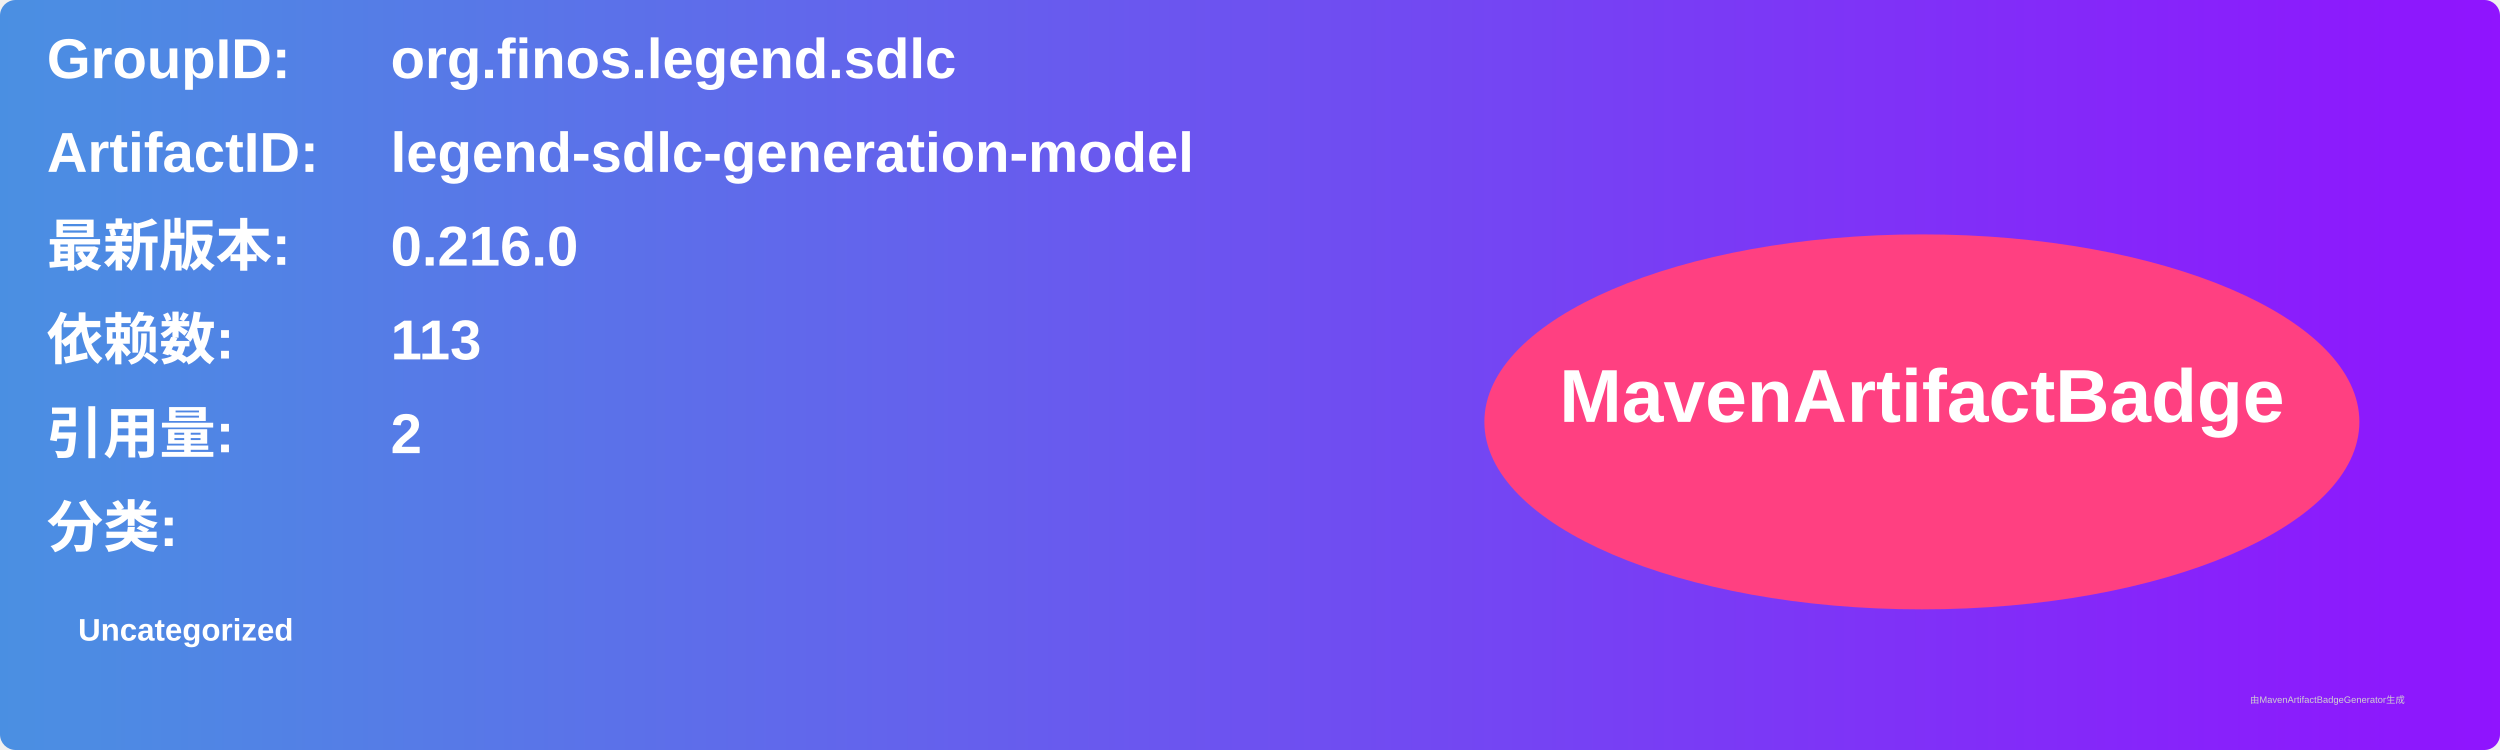
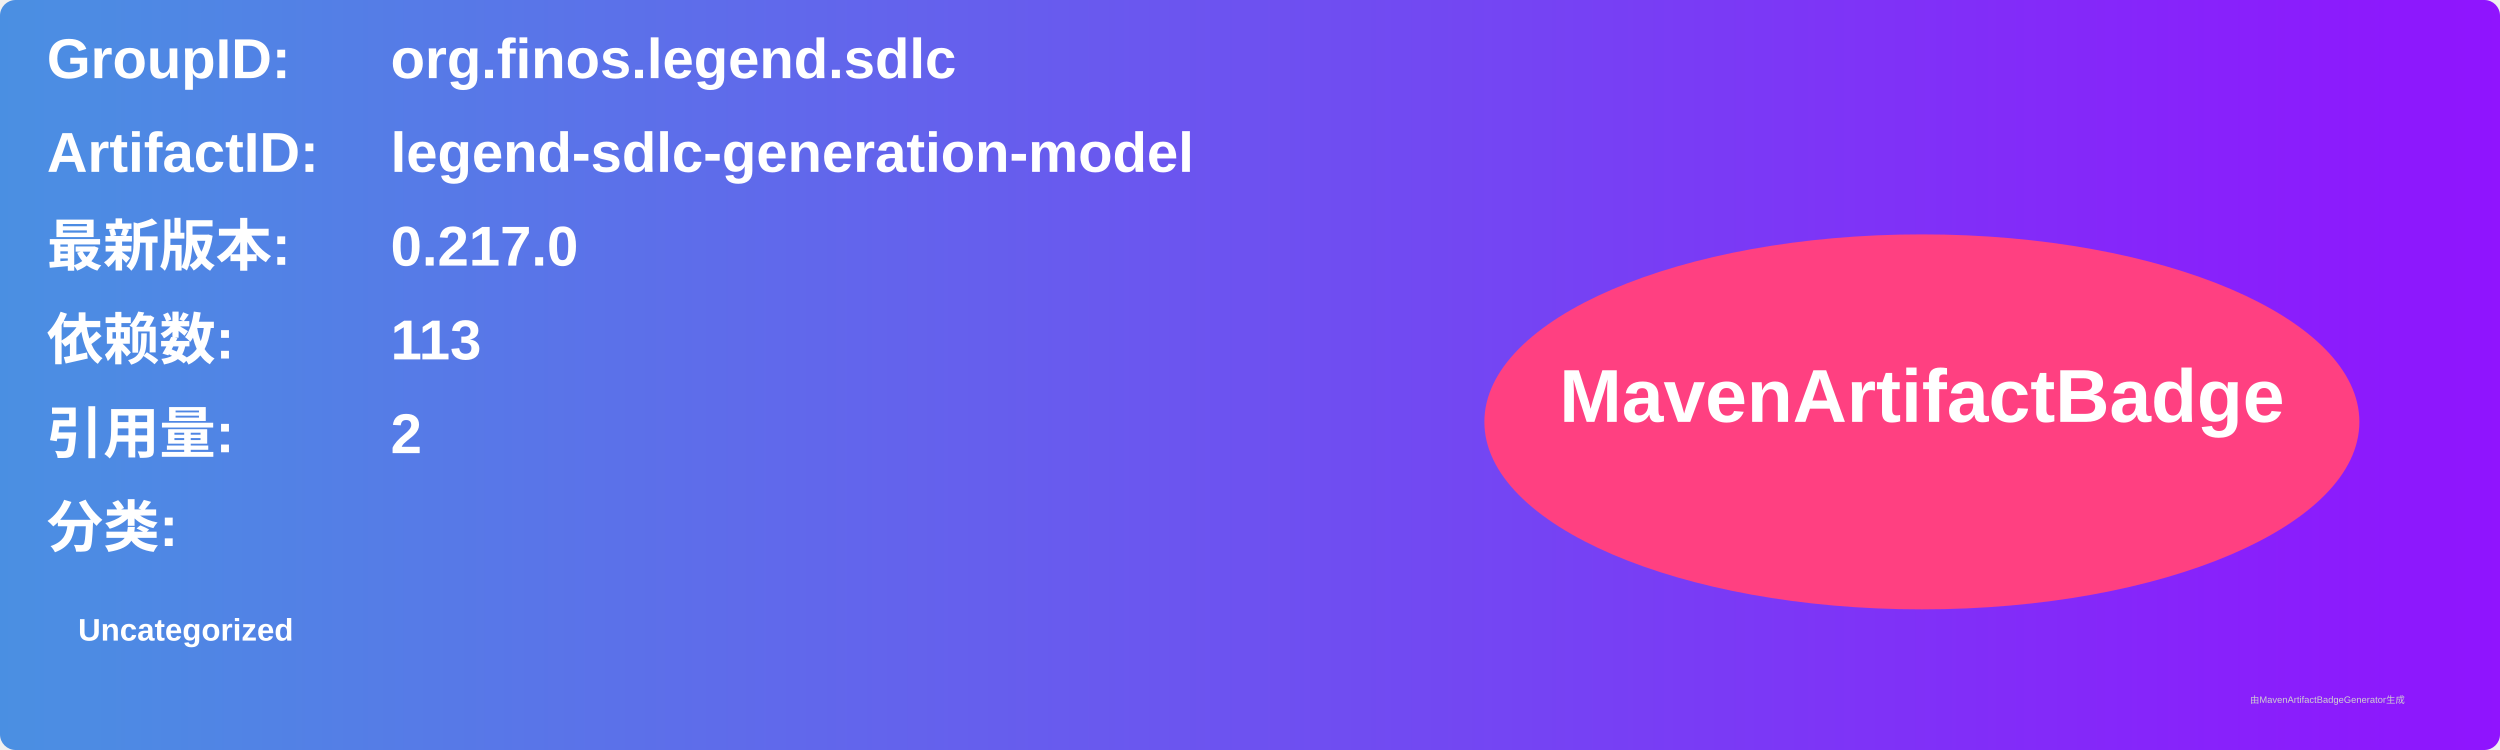
<svg xmlns="http://www.w3.org/2000/svg" width="800" height="240" viewBox="0 0 800 240">
  <linearGradient id="grad" x1="0%" y1="0%" x2="100%" y2="0%">
    <stop offset="0%" stop-color="#4a90e2" />
    <stop offset="100%" stop-color="#9013fe" />
  </linearGradient>
  <rect width="100%" height="100%" rx="5" ry="5" fill="url(#grad)" />
  <g transform="translate(15, 15)">
    <text x="0" y="10" font-family="Arial" font-size="18" fill="white" font-weight="bold" width="260">GroupID:</text>
    <text x="110" y="10" font-family="Arial" font-size="18" fill="white" font-weight="bold" width="460">org.finos.legend.sdlc</text>
    <text x="0" y="40" font-family="Arial" font-size="18" fill="white" font-weight="bold" width="260">ArtifactID:</text>
    <text x="110" y="40" font-family="Arial" font-size="18" fill="white" font-weight="bold" width="460">legend-sdlc-generation-model</text>
    <text x="0" y="70" font-family="Arial" font-size="18" fill="white" font-weight="bold">最新版本:</text>
    <text x="110" y="70" font-family="Arial" font-size="18" fill="white" font-weight="bold">
-       <tspan font-weight="bold">0.216.0</tspan>
+       <tspan font-weight="bold">0.217.0</tspan>
    </text>
    <text x="0" y="100" font-family="Arial" font-size="18" fill="white" font-weight="bold">依赖数: </text>
    <text x="110" y="100" font-family="Arial" font-size="18" fill="white">
      <tspan font-weight="bold">113</tspan>
    </text>
    <text x="0" y="130" font-family="Arial" font-size="18" fill="white" font-weight="bold">引用量: </text>
    <text x="110" y="130" font-family="Arial" font-size="18" fill="white">
      <tspan font-weight="bold">2</tspan>
    </text>
    <text x="0" y="160" font-family="Arial" font-size="18" fill="white" font-weight="bold">分类:</text>
    <text x="10" y="190" font-family="Arial" font-size="10" fill="white">
      <tspan font-weight="bold">Uncategorized</tspan>
    </text>
    <ellipse cx="600" cy="120" rx="140" ry="60" fill="#ff4081" />
    <text x="600" y="120" text-anchor="middle" font-family="Arial" font-size="24" fill="white" font-weight="bold">MavenArtifactBadge</text>
  </g>
  <text x="720" y="225" font-family="Arial" font-size="3" fill="#d0d0d0">由MavenArtifactBadgeGenerator生成</text>
</svg>
